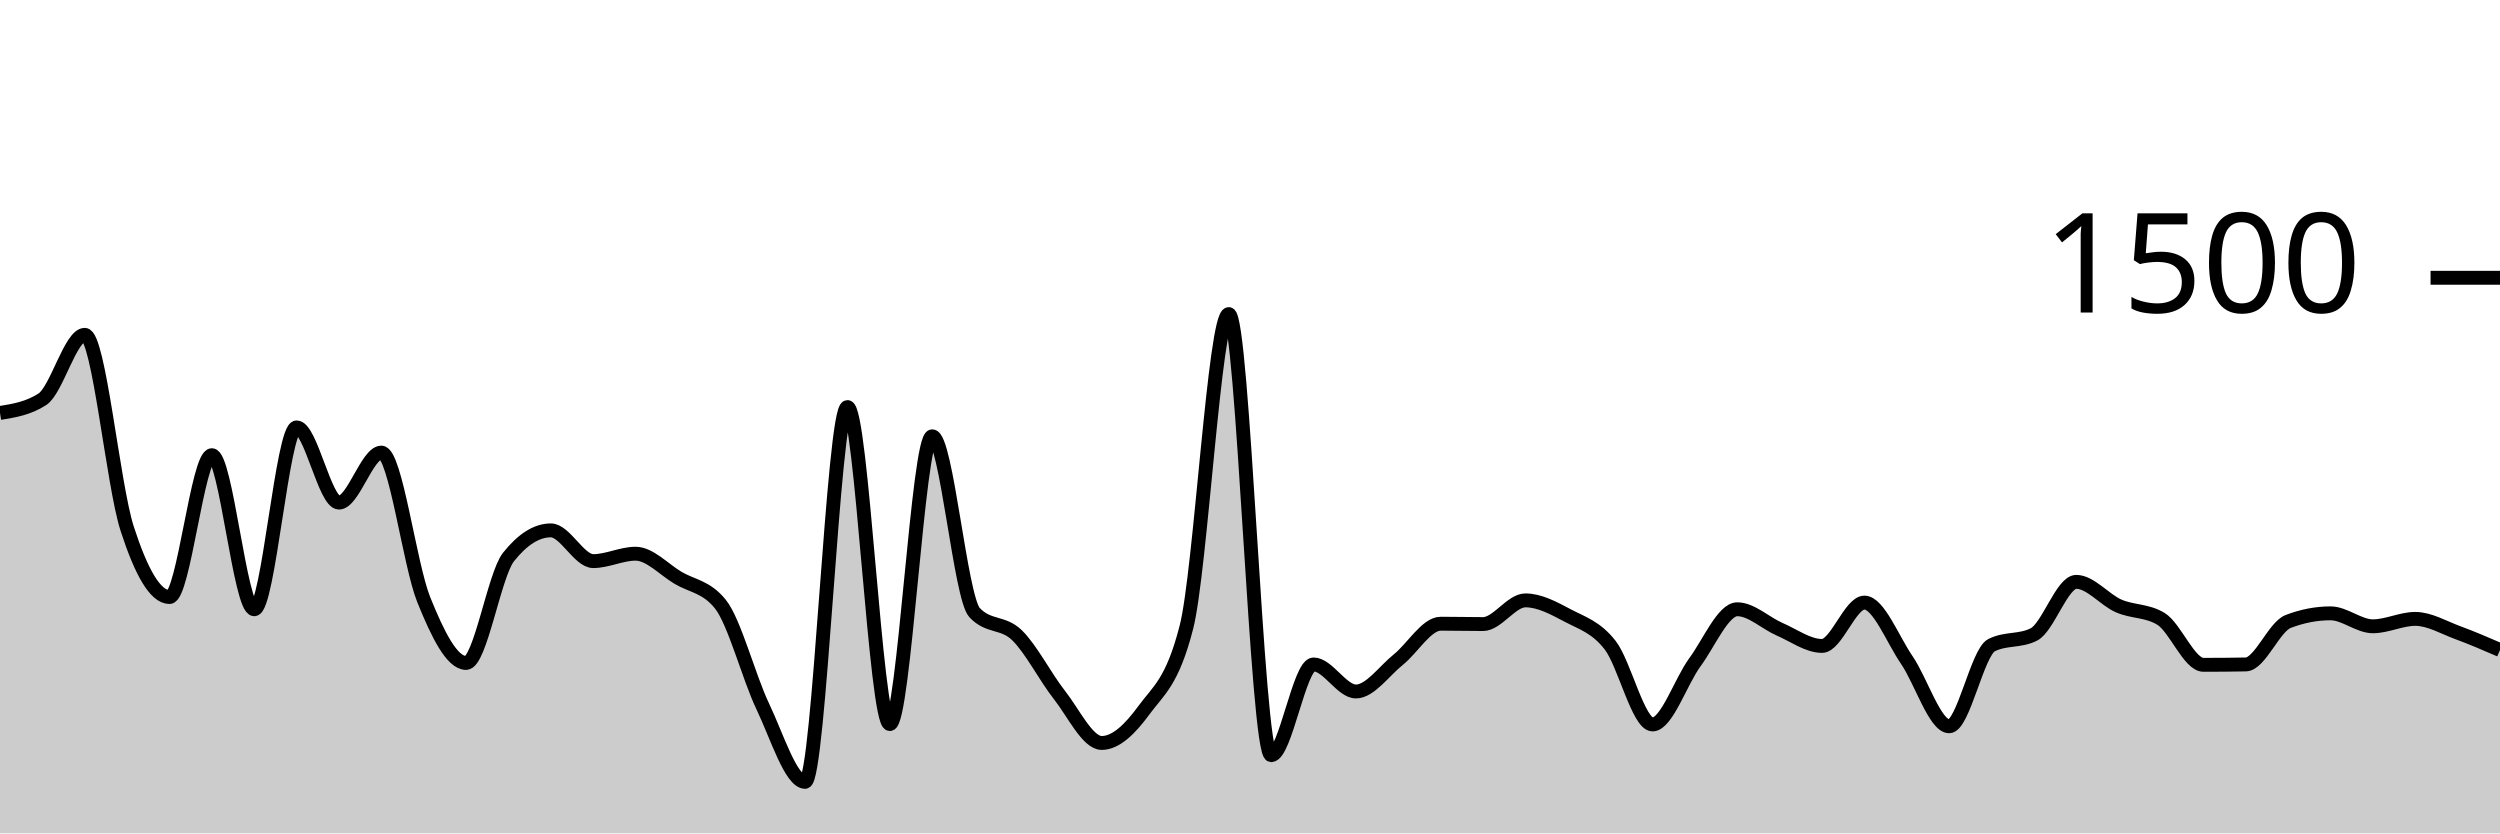
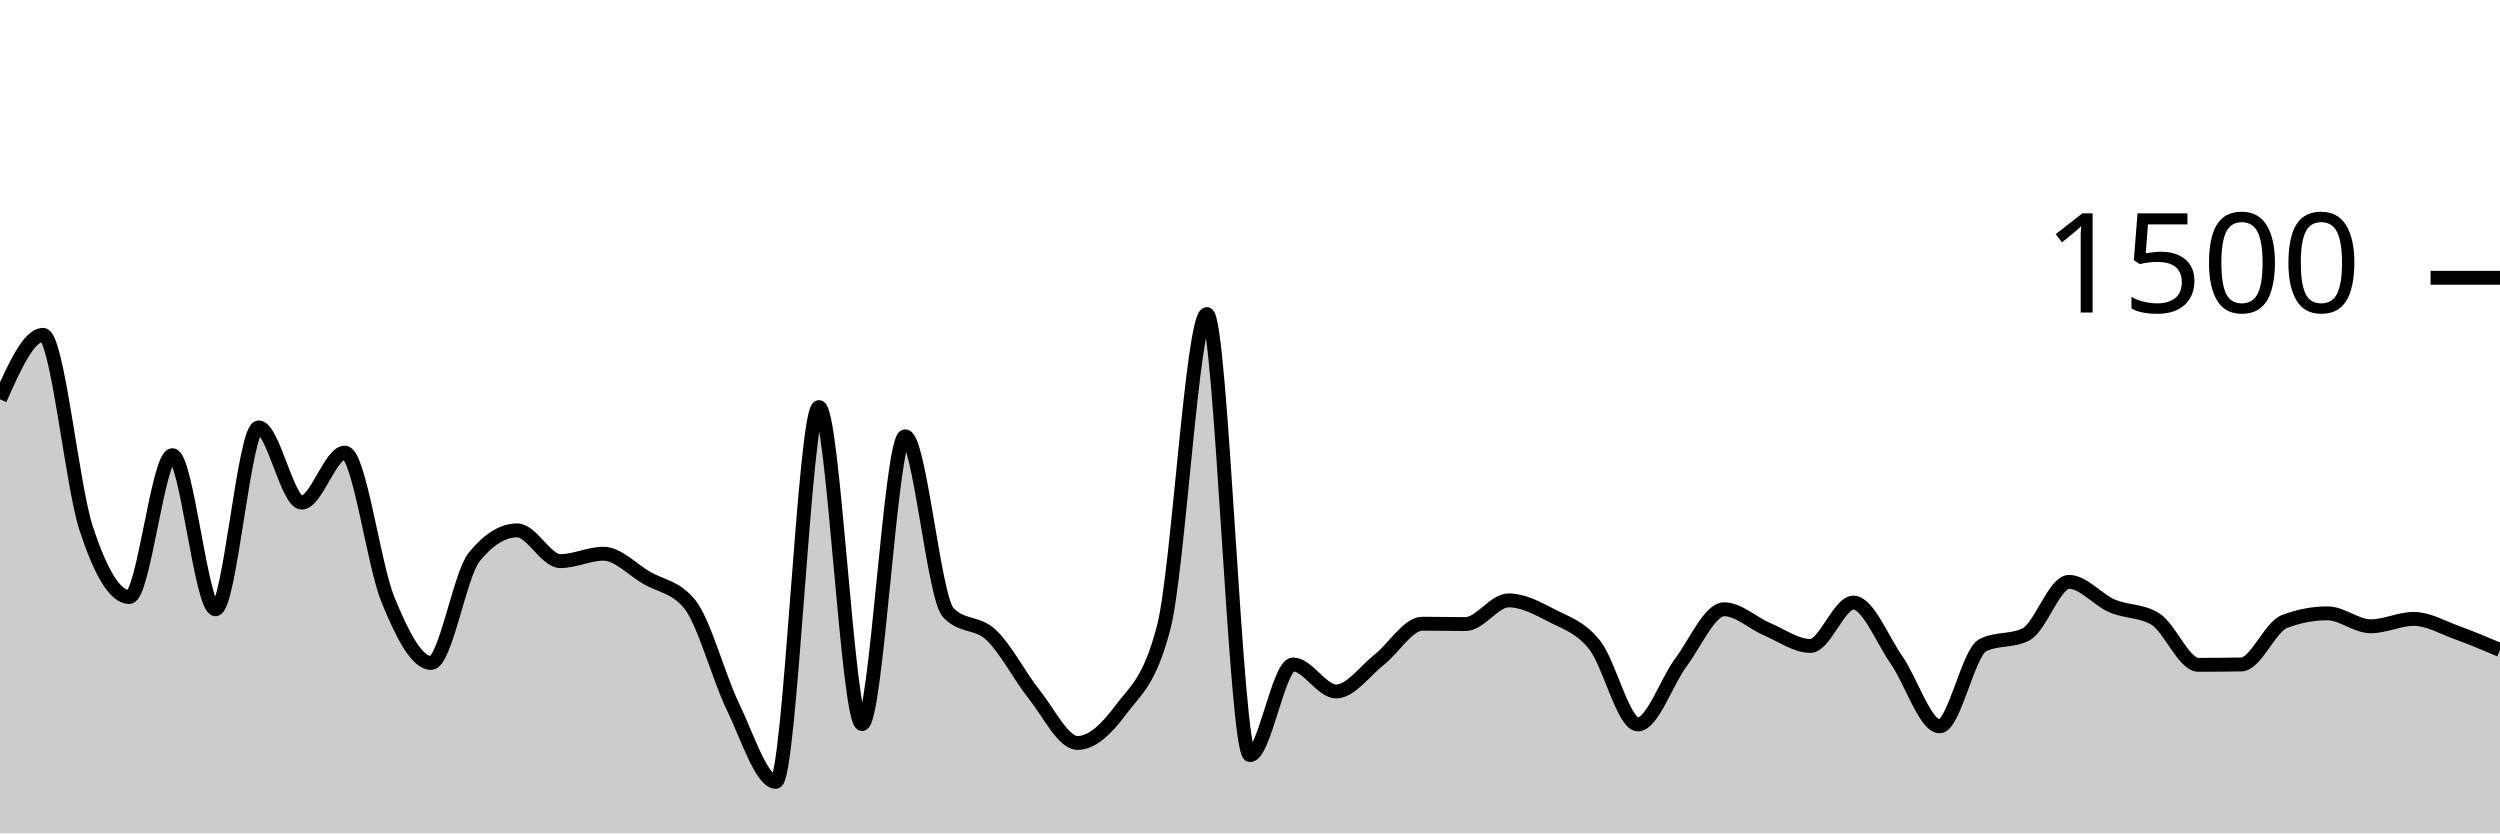
<svg xmlns="http://www.w3.org/2000/svg" viewBox="0 0 180 60">
  <g transform="translate(0,20)">
-     <path class="area" fill="rgba(0, 0, 0, 0.2)" d="M0,9.733C1.017,9.569,2.034,9.404,3.051,8.747C4.068,8.089,5.085,4.107,6.102,4.107C7.119,4.107,8.136,14.907,9.153,18.053C10.169,21.2,11.186,22.987,12.203,22.987C13.22,22.987,14.237,12.773,15.254,12.773C16.271,12.773,17.288,23.867,18.305,23.867C19.322,23.867,20.339,10.773,21.356,10.773C22.373,10.773,23.39,16.187,24.407,16.187C25.424,16.187,26.441,12.587,27.458,12.587C28.475,12.587,29.492,20.649,30.508,23.173C31.525,25.698,32.542,27.733,33.559,27.733C34.576,27.733,35.593,21.387,36.61,20.107C37.627,18.827,38.644,18.187,39.661,18.187C40.678,18.187,41.695,20.4,42.712,20.4C43.729,20.4,44.746,19.867,45.763,19.867C46.78,19.867,47.797,20.996,48.814,21.6C49.831,22.204,50.847,22.231,51.864,23.493C52.881,24.756,53.898,28.72,54.915,30.853C55.932,32.987,56.949,36.293,57.966,36.293C58.983,36.293,60,9.307,61.017,9.307C62.034,9.307,63.051,32.133,64.068,32.133C65.085,32.133,66.102,11.413,67.119,11.413C68.136,11.413,69.153,23.022,70.169,24.107C71.186,25.191,72.203,24.747,73.22,25.733C74.237,26.72,75.254,28.733,76.271,30.027C77.288,31.32,78.305,33.493,79.322,33.493C80.339,33.493,81.356,32.511,82.373,31.12C83.39,29.729,84.407,29.129,85.424,25.147C86.441,21.164,87.458,2.613,88.475,2.613C89.492,2.613,90.508,34.373,91.525,34.373C92.542,34.373,93.559,27.84,94.576,27.84C95.593,27.84,96.61,29.787,97.627,29.787C98.644,29.787,99.661,28.307,100.678,27.493C101.695,26.68,102.712,24.907,103.729,24.907C104.746,24.907,105.763,24.933,106.78,24.933C107.797,24.933,108.814,23.227,109.831,23.227C110.847,23.227,111.864,23.782,112.881,24.32C113.898,24.858,114.915,25.147,115.932,26.453C116.949,27.76,117.966,32.16,118.983,32.16C120,32.16,121.017,29.062,122.034,27.68C123.051,26.298,124.068,23.867,125.085,23.867C126.102,23.867,127.119,24.867,128.136,25.307C129.153,25.747,130.169,26.507,131.186,26.507C132.203,26.507,133.22,23.387,134.237,23.387C135.254,23.387,136.271,26.036,137.288,27.52C138.305,29.004,139.322,32.293,140.339,32.293C141.356,32.293,142.373,26.969,143.39,26.453C144.407,25.938,145.424,26.196,146.441,25.68C147.458,25.164,148.475,21.893,149.492,21.893C150.508,21.893,151.525,23.182,152.542,23.627C153.559,24.071,154.576,23.938,155.593,24.56C156.61,25.182,157.627,27.867,158.644,27.867C159.661,27.867,160.678,27.858,161.695,27.84C162.712,27.822,163.729,25.138,164.746,24.747C165.763,24.356,166.78,24.16,167.797,24.16C168.814,24.16,169.831,25.093,170.847,25.093C171.864,25.093,172.881,24.56,173.898,24.56C174.915,24.56,175.932,25.173,176.949,25.547C177.966,25.92,178.983,26.36,180,26.8L180,40C178.983,40,177.966,40,176.949,40C175.932,40,174.915,40,173.898,40C172.881,40,171.864,40,170.847,40C169.831,40,168.814,40,167.797,40C166.78,40,165.763,40,164.746,40C163.729,40,162.712,40,161.695,40C160.678,40,159.661,40,158.644,40C157.627,40,156.61,40,155.593,40C154.576,40,153.559,40,152.542,40C151.525,40,150.508,40,149.492,40C148.475,40,147.458,40,146.441,40C145.424,40,144.407,40,143.39,40C142.373,40,141.356,40,140.339,40C139.322,40,138.305,40,137.288,40C136.271,40,135.254,40,134.237,40C133.22,40,132.203,40,131.186,40C130.169,40,129.153,40,128.136,40C127.119,40,126.102,40,125.085,40C124.068,40,123.051,40,122.034,40C121.017,40,120,40,118.983,40C117.966,40,116.949,40,115.932,40C114.915,40,113.898,40,112.881,40C111.864,40,110.847,40,109.831,40C108.814,40,107.797,40,106.78,40C105.763,40,104.746,40,103.729,40C102.712,40,101.695,40,100.678,40C99.661,40,98.644,40,97.627,40C96.61,40,95.593,40,94.576,40C93.559,40,92.542,40,91.525,40C90.508,40,89.492,40,88.475,40C87.458,40,86.441,40,85.424,40C84.407,40,83.39,40,82.373,40C81.356,40,80.339,40,79.322,40C78.305,40,77.288,40,76.271,40C75.254,40,74.237,40,73.22,40C72.203,40,71.186,40,70.169,40C69.153,40,68.136,40,67.119,40C66.102,40,65.085,40,64.068,40C63.051,40,62.034,40,61.017,40C60,40,58.983,40,57.966,40C56.949,40,55.932,40,54.915,40C53.898,40,52.881,40,51.864,40C50.847,40,49.831,40,48.814,40C47.797,40,46.78,40,45.763,40C44.746,40,43.729,40,42.712,40C41.695,40,40.678,40,39.661,40C38.644,40,37.627,40,36.61,40C35.593,40,34.576,40,33.559,40C32.542,40,31.525,40,30.508,40C29.492,40,28.475,40,27.458,40C26.441,40,25.424,40,24.407,40C23.39,40,22.373,40,21.356,40C20.339,40,19.322,40,18.305,40C17.288,40,16.271,40,15.254,40C14.237,40,13.22,40,12.203,40C11.186,40,10.169,40,9.153,40C8.136,40,7.119,40,6.102,40C5.085,40,4.068,40,3.051,40C2.034,40,1.017,40,0,40Z" />
-     <path class="line" stroke="black" fill="none" d="M0,9.733C1.017,9.569,2.034,9.404,3.051,8.747C4.068,8.089,5.085,4.107,6.102,4.107C7.119,4.107,8.136,14.907,9.153,18.053C10.169,21.2,11.186,22.987,12.203,22.987C13.22,22.987,14.237,12.773,15.254,12.773C16.271,12.773,17.288,23.867,18.305,23.867C19.322,23.867,20.339,10.773,21.356,10.773C22.373,10.773,23.39,16.187,24.407,16.187C25.424,16.187,26.441,12.587,27.458,12.587C28.475,12.587,29.492,20.649,30.508,23.173C31.525,25.698,32.542,27.733,33.559,27.733C34.576,27.733,35.593,21.387,36.61,20.107C37.627,18.827,38.644,18.187,39.661,18.187C40.678,18.187,41.695,20.4,42.712,20.4C43.729,20.4,44.746,19.867,45.763,19.867C46.78,19.867,47.797,20.996,48.814,21.6C49.831,22.204,50.847,22.231,51.864,23.493C52.881,24.756,53.898,28.72,54.915,30.853C55.932,32.987,56.949,36.293,57.966,36.293C58.983,36.293,60,9.307,61.017,9.307C62.034,9.307,63.051,32.133,64.068,32.133C65.085,32.133,66.102,11.413,67.119,11.413C68.136,11.413,69.153,23.022,70.169,24.107C71.186,25.191,72.203,24.747,73.22,25.733C74.237,26.72,75.254,28.733,76.271,30.027C77.288,31.32,78.305,33.493,79.322,33.493C80.339,33.493,81.356,32.511,82.373,31.12C83.39,29.729,84.407,29.129,85.424,25.147C86.441,21.164,87.458,2.613,88.475,2.613C89.492,2.613,90.508,34.373,91.525,34.373C92.542,34.373,93.559,27.84,94.576,27.84C95.593,27.84,96.61,29.787,97.627,29.787C98.644,29.787,99.661,28.307,100.678,27.493C101.695,26.68,102.712,24.907,103.729,24.907C104.746,24.907,105.763,24.933,106.78,24.933C107.797,24.933,108.814,23.227,109.831,23.227C110.847,23.227,111.864,23.782,112.881,24.32C113.898,24.858,114.915,25.147,115.932,26.453C116.949,27.76,117.966,32.16,118.983,32.16C120,32.16,121.017,29.062,122.034,27.68C123.051,26.298,124.068,23.867,125.085,23.867C126.102,23.867,127.119,24.867,128.136,25.307C129.153,25.747,130.169,26.507,131.186,26.507C132.203,26.507,133.22,23.387,134.237,23.387C135.254,23.387,136.271,26.036,137.288,27.52C138.305,29.004,139.322,32.293,140.339,32.293C141.356,32.293,142.373,26.969,143.39,26.453C144.407,25.938,145.424,26.196,146.441,25.68C147.458,25.164,148.475,21.893,149.492,21.893C150.508,21.893,151.525,23.182,152.542,23.627C153.559,24.071,154.576,23.938,155.593,24.56C156.61,25.182,157.627,27.867,158.644,27.867C159.661,27.867,160.678,27.858,161.695,27.84C162.712,27.822,163.729,25.138,164.746,24.747C165.763,24.356,166.78,24.16,167.797,24.16C168.814,24.16,169.831,25.093,170.847,25.093C171.864,25.093,172.881,24.56,173.898,24.56C174.915,24.56,175.932,25.173,176.949,25.547C177.966,25.92,178.983,26.36,180,26.8" />
+     <path class="area" fill="rgba(0, 0, 0, 0.2)" d="M0,8.747C1.034,6.427,2.069,4.107,3.103,4.107C4.138,4.107,5.172,14.907,6.207,18.053C7.241,21.2,8.276,22.987,9.31,22.987C10.345,22.987,11.379,12.773,12.414,12.773C13.448,12.773,14.483,23.867,15.517,23.867C16.552,23.867,17.586,10.773,18.621,10.773C19.655,10.773,20.69,16.187,21.724,16.187C22.759,16.187,23.793,12.587,24.828,12.587C25.862,12.587,26.897,20.649,27.931,23.173C28.966,25.698,30,27.733,31.034,27.733C32.069,27.733,33.103,21.387,34.138,20.107C35.172,18.827,36.207,18.187,37.241,18.187C38.276,18.187,39.31,20.4,40.345,20.4C41.379,20.4,42.414,19.867,43.448,19.867C44.483,19.867,45.517,20.996,46.552,21.6C47.586,22.204,48.621,22.231,49.655,23.493C50.69,24.756,51.724,28.72,52.759,30.853C53.793,32.987,54.828,36.293,55.862,36.293C56.897,36.293,57.931,9.307,58.966,9.307C60,9.307,61.034,32.133,62.069,32.133C63.103,32.133,64.138,11.413,65.172,11.413C66.207,11.413,67.241,23.022,68.276,24.107C69.31,25.191,70.345,24.747,71.379,25.733C72.414,26.72,73.448,28.733,74.483,30.027C75.517,31.32,76.552,33.493,77.586,33.493C78.621,33.493,79.655,32.511,80.69,31.12C81.724,29.729,82.759,29.129,83.793,25.147C84.828,21.164,85.862,2.613,86.897,2.613C87.931,2.613,88.966,34.373,90,34.373C91.034,34.373,92.069,27.84,93.103,27.84C94.138,27.84,95.172,29.787,96.207,29.787C97.241,29.787,98.276,28.307,99.31,27.493C100.345,26.68,101.379,24.907,102.414,24.907C103.448,24.907,104.483,24.933,105.517,24.933C106.552,24.933,107.586,23.227,108.621,23.227C109.655,23.227,110.69,23.782,111.724,24.32C112.759,24.858,113.793,25.147,114.828,26.453C115.862,27.76,116.897,32.16,117.931,32.16C118.966,32.16,120,29.062,121.034,27.68C122.069,26.298,123.103,23.867,124.138,23.867C125.172,23.867,126.207,24.867,127.241,25.307C128.276,25.747,129.31,26.507,130.345,26.507C131.379,26.507,132.414,23.387,133.448,23.387C134.483,23.387,135.517,26.036,136.552,27.52C137.586,29.004,138.621,32.293,139.655,32.293C140.69,32.293,141.724,26.969,142.759,26.453C143.793,25.938,144.828,26.196,145.862,25.68C146.897,25.164,147.931,21.893,148.966,21.893C150,21.893,151.034,23.182,152.069,23.627C153.103,24.071,154.138,23.938,155.172,24.56C156.207,25.182,157.241,27.867,158.276,27.867C159.31,27.867,160.345,27.858,161.379,27.84C162.414,27.822,163.448,25.138,164.483,24.747C165.517,24.356,166.552,24.16,167.586,24.16C168.621,24.16,169.655,25.093,170.69,25.093C171.724,25.093,172.759,24.56,173.793,24.56C174.828,24.56,175.862,25.173,176.897,25.547C177.931,25.92,178.966,26.36,180,26.8L180,40C178.966,40,177.931,40,176.897,40C175.862,40,174.828,40,173.793,40C172.759,40,171.724,40,170.69,40C169.655,40,168.621,40,167.586,40C166.552,40,165.517,40,164.483,40C163.448,40,162.414,40,161.379,40C160.345,40,159.31,40,158.276,40C157.241,40,156.207,40,155.172,40C154.138,40,153.103,40,152.069,40C151.034,40,150,40,148.966,40C147.931,40,146.897,40,145.862,40C144.828,40,143.793,40,142.759,40C141.724,40,140.69,40,139.655,40C138.621,40,137.586,40,136.552,40C135.517,40,134.483,40,133.448,40C132.414,40,131.379,40,130.345,40C129.31,40,128.276,40,127.241,40C126.207,40,125.172,40,124.138,40C123.103,40,122.069,40,121.034,40C120,40,118.966,40,117.931,40C116.897,40,115.862,40,114.828,40C113.793,40,112.759,40,111.724,40C110.69,40,109.655,40,108.621,40C107.586,40,106.552,40,105.517,40C104.483,40,103.448,40,102.414,40C101.379,40,100.345,40,99.31,40C98.276,40,97.241,40,96.207,40C95.172,40,94.138,40,93.103,40C92.069,40,91.034,40,90,40C88.966,40,87.931,40,86.897,40C85.862,40,84.828,40,83.793,40C82.759,40,81.724,40,80.69,40C79.655,40,78.621,40,77.586,40C76.552,40,75.517,40,74.483,40C73.448,40,72.414,40,71.379,40C70.345,40,69.31,40,68.276,40C67.241,40,66.207,40,65.172,40C64.138,40,63.103,40,62.069,40C61.034,40,60,40,58.966,40C57.931,40,56.897,40,55.862,40C54.828,40,53.793,40,52.759,40C51.724,40,50.69,40,49.655,40C48.621,40,47.586,40,46.552,40C45.517,40,44.483,40,43.448,40C42.414,40,41.379,40,40.345,40C39.31,40,38.276,40,37.241,40C36.207,40,35.172,40,34.138,40C33.103,40,32.069,40,31.034,40C30,40,28.966,40,27.931,40C26.897,40,25.862,40,24.828,40C23.793,40,22.759,40,21.724,40C20.69,40,19.655,40,18.621,40C17.586,40,16.552,40,15.517,40C14.483,40,13.448,40,12.414,40C11.379,40,10.345,40,9.31,40C8.276,40,7.241,40,6.207,40C5.172,40,4.138,40,3.103,40C2.069,40,1.034,40,0,40Z" />
+     <path class="line" stroke="black" fill="none" d="M0,8.747C1.034,6.427,2.069,4.107,3.103,4.107C4.138,4.107,5.172,14.907,6.207,18.053C7.241,21.2,8.276,22.987,9.31,22.987C10.345,22.987,11.379,12.773,12.414,12.773C13.448,12.773,14.483,23.867,15.517,23.867C16.552,23.867,17.586,10.773,18.621,10.773C19.655,10.773,20.69,16.187,21.724,16.187C22.759,16.187,23.793,12.587,24.828,12.587C25.862,12.587,26.897,20.649,27.931,23.173C28.966,25.698,30,27.733,31.034,27.733C32.069,27.733,33.103,21.387,34.138,20.107C35.172,18.827,36.207,18.187,37.241,18.187C38.276,18.187,39.31,20.4,40.345,20.4C41.379,20.4,42.414,19.867,43.448,19.867C44.483,19.867,45.517,20.996,46.552,21.6C47.586,22.204,48.621,22.231,49.655,23.493C50.69,24.756,51.724,28.72,52.759,30.853C53.793,32.987,54.828,36.293,55.862,36.293C56.897,36.293,57.931,9.307,58.966,9.307C60,9.307,61.034,32.133,62.069,32.133C63.103,32.133,64.138,11.413,65.172,11.413C66.207,11.413,67.241,23.022,68.276,24.107C69.31,25.191,70.345,24.747,71.379,25.733C72.414,26.72,73.448,28.733,74.483,30.027C75.517,31.32,76.552,33.493,77.586,33.493C78.621,33.493,79.655,32.511,80.69,31.12C81.724,29.729,82.759,29.129,83.793,25.147C84.828,21.164,85.862,2.613,86.897,2.613C87.931,2.613,88.966,34.373,90,34.373C91.034,34.373,92.069,27.84,93.103,27.84C94.138,27.84,95.172,29.787,96.207,29.787C97.241,29.787,98.276,28.307,99.31,27.493C100.345,26.68,101.379,24.907,102.414,24.907C103.448,24.907,104.483,24.933,105.517,24.933C106.552,24.933,107.586,23.227,108.621,23.227C109.655,23.227,110.69,23.782,111.724,24.32C112.759,24.858,113.793,25.147,114.828,26.453C115.862,27.76,116.897,32.16,117.931,32.16C118.966,32.16,120,29.062,121.034,27.68C122.069,26.298,123.103,23.867,124.138,23.867C125.172,23.867,126.207,24.867,127.241,25.307C128.276,25.747,129.31,26.507,130.345,26.507C131.379,26.507,132.414,23.387,133.448,23.387C134.483,23.387,135.517,26.036,136.552,27.52C137.586,29.004,138.621,32.293,139.655,32.293C140.69,32.293,141.724,26.969,142.759,26.453C143.793,25.938,144.828,26.196,145.862,25.68C146.897,25.164,147.931,21.893,148.966,21.893C150,21.893,151.034,23.182,152.069,23.627C153.103,24.071,154.138,23.938,155.172,24.56C156.207,25.182,157.241,27.867,158.276,27.867C159.31,27.867,160.345,27.858,161.379,27.84C162.414,27.822,163.448,25.138,164.483,24.747C165.517,24.356,166.552,24.16,167.586,24.16C168.621,24.16,169.655,25.093,170.69,25.093C171.724,25.093,172.759,24.56,173.793,24.56C174.828,24.56,175.862,25.173,176.897,25.547C177.931,25.92,178.966,26.36,180,26.8" />
    <path class="axis-ceiling" stroke-width="1" stroke="black" fill="none" d="M175,0L180,0" />
    <text class="axis-ceiling-label" font-family="sans-serif" text-anchor="end" font-size="10px" x="170" y="2.5">1500</text>
  </g>
</svg>
